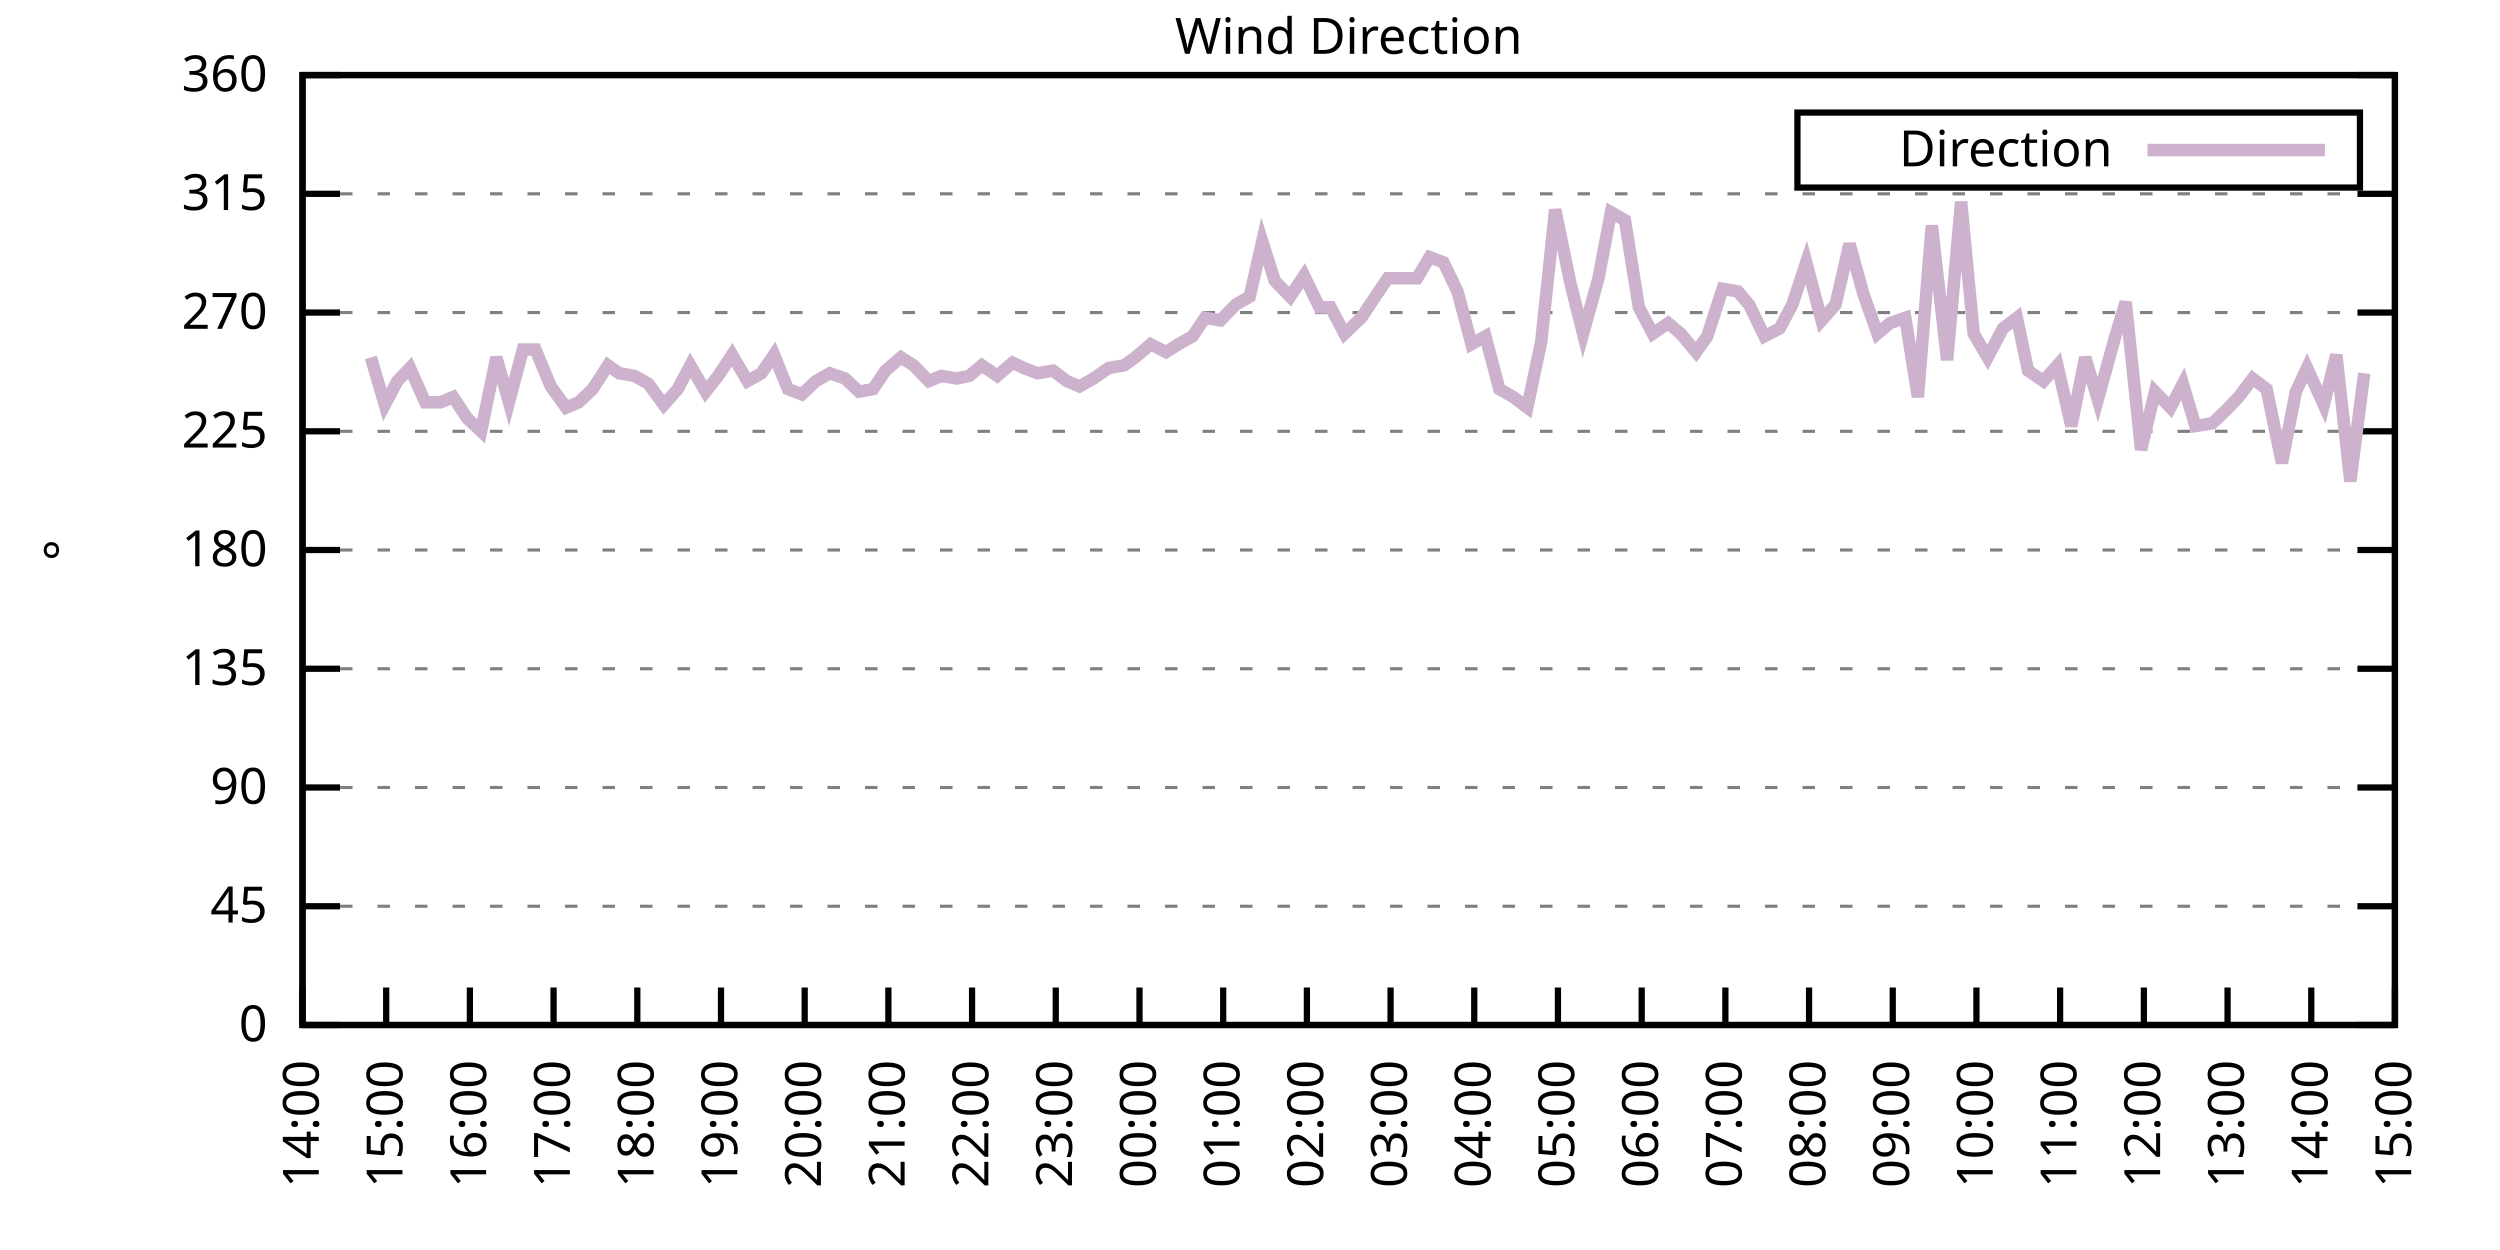
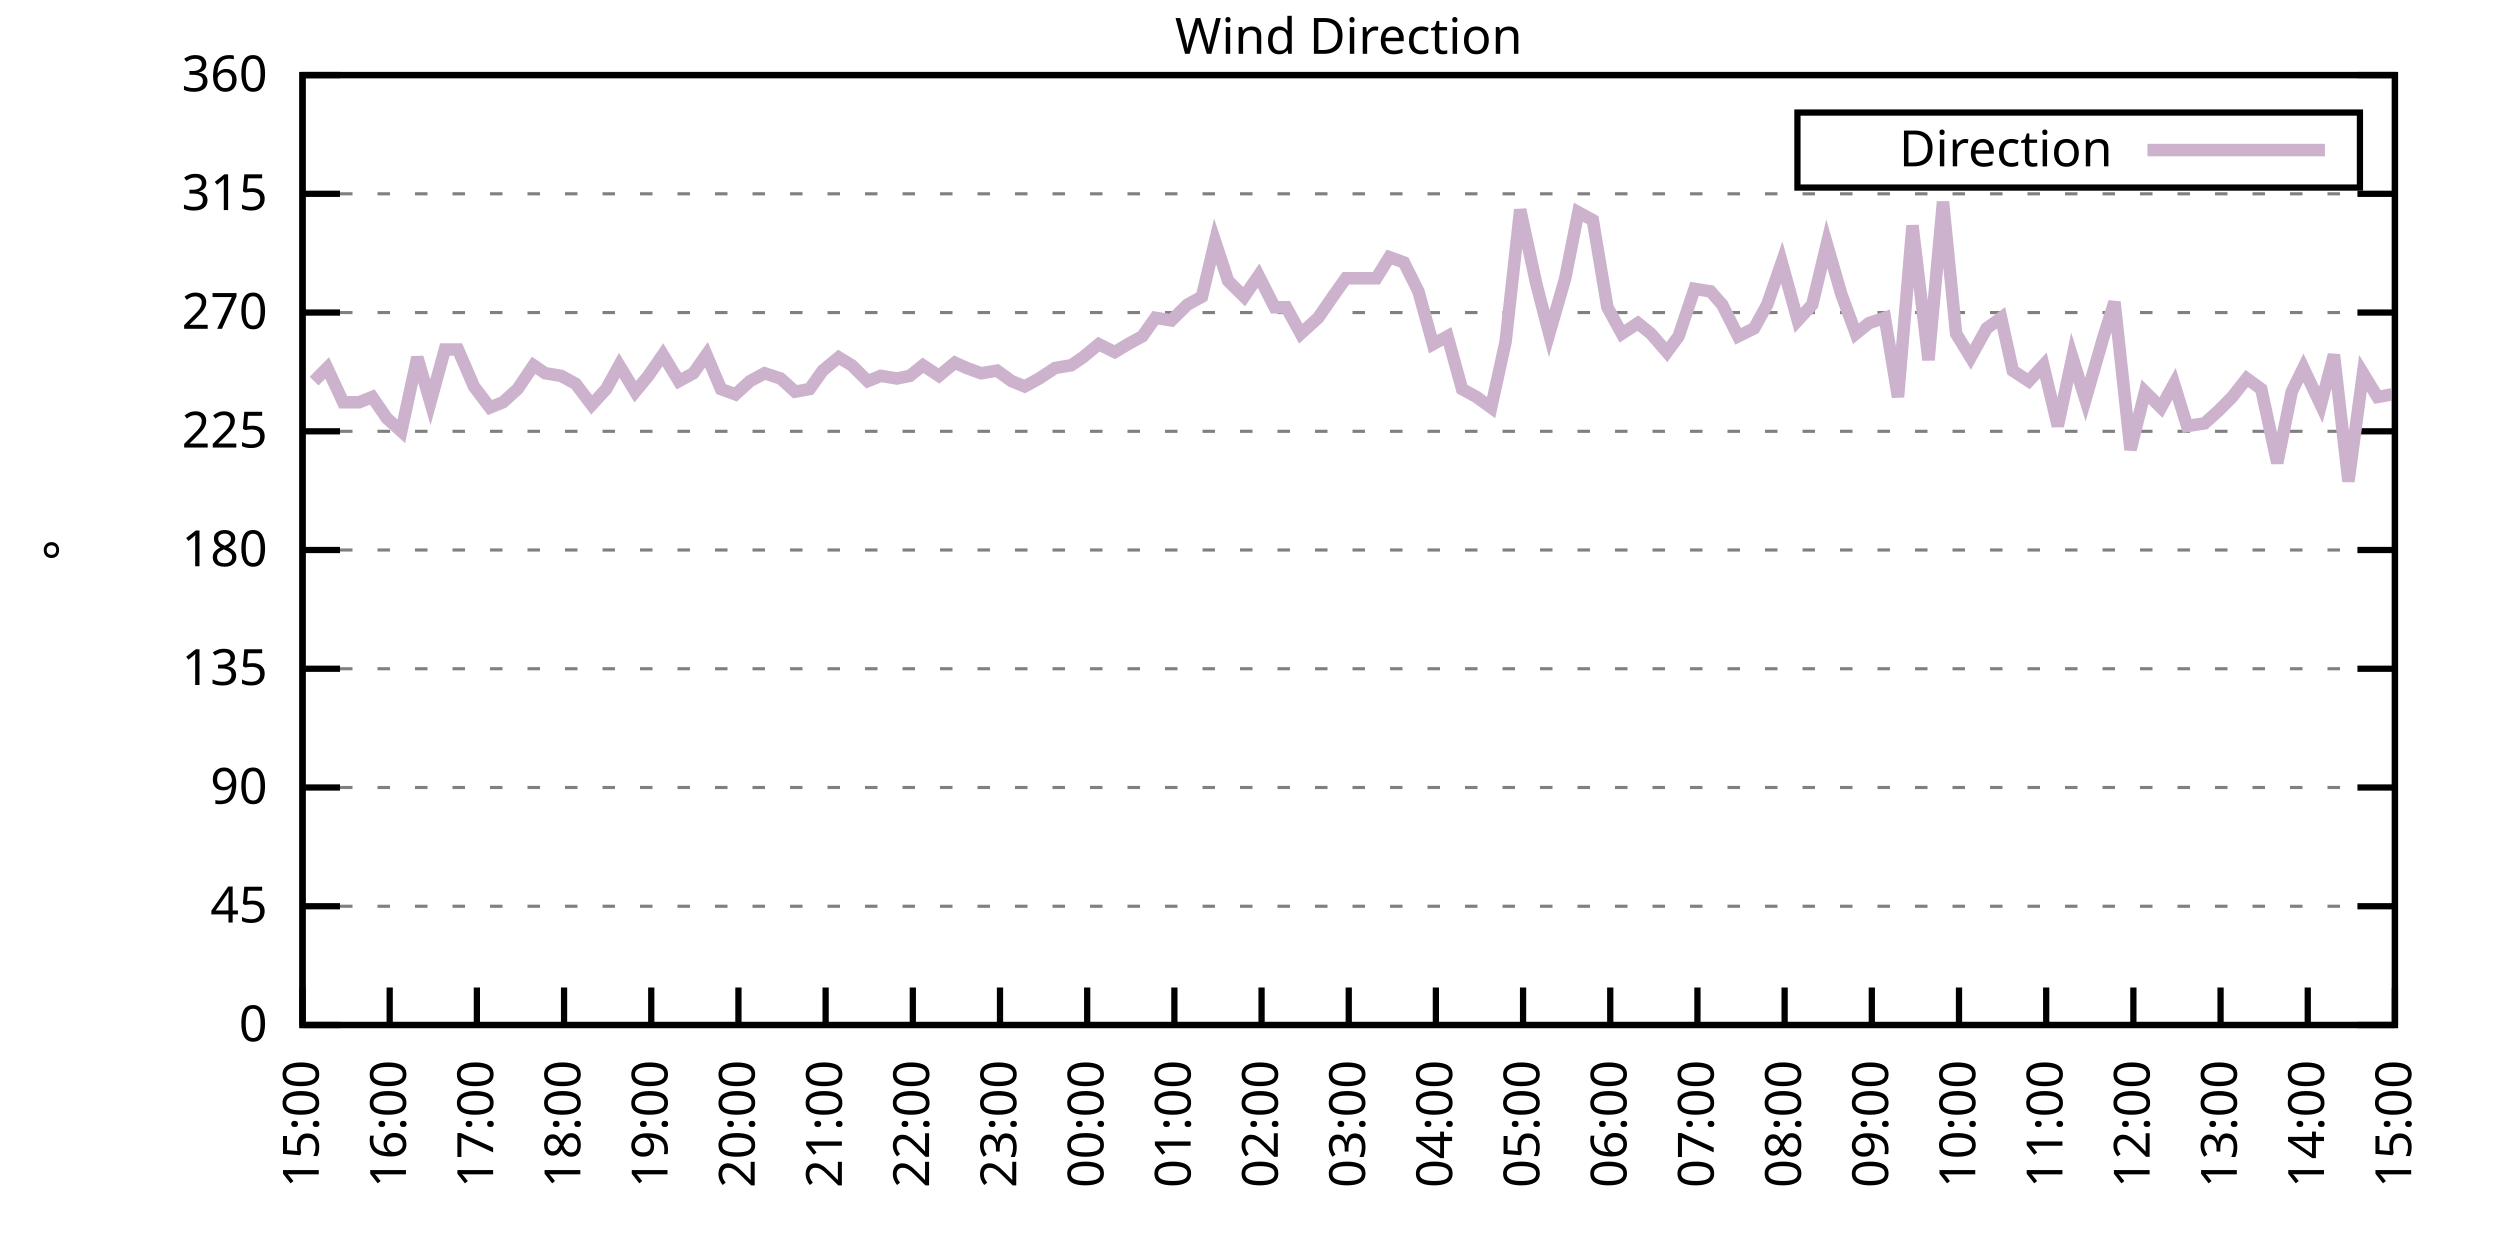
<svg xmlns="http://www.w3.org/2000/svg" xmlns:xlink="http://www.w3.org/1999/xlink" width="400" height="200" viewBox="0 0 400 200">
  <g id="gnuplot_canvas">
    <rect x="0" y="0" width="400" height="200" fill="none" />
    <defs>
      <circle id="gpDot" r="0.5" stroke-width="0.5" stroke="currentColor" />
      <path id="gpPt0" stroke-width="0.333" stroke="currentColor" d="M-1,0 h2 M0,-1 v2" />
      <path id="gpPt1" stroke-width="0.333" stroke="currentColor" d="M-1,-1 L1,1 M1,-1 L-1,1" />
      <path id="gpPt2" stroke-width="0.333" stroke="currentColor" d="M-1,0 L1,0 M0,-1 L0,1 M-1,-1 L1,1 M-1,1 L1,-1" />
      <rect id="gpPt3" stroke-width="0.333" stroke="currentColor" x="-1" y="-1" width="2" height="2" />
      <rect id="gpPt4" stroke-width="0.333" stroke="currentColor" fill="currentColor" x="-1" y="-1" width="2" height="2" />
      <circle id="gpPt5" stroke-width="0.333" stroke="currentColor" cx="0" cy="0" r="1" />
      <use xlink:href="#gpPt5" id="gpPt6" fill="currentColor" stroke="none" />
      <path id="gpPt7" stroke-width="0.333" stroke="currentColor" d="M0,-1.33 L-1.33,0.67 L1.33,0.67 z" />
      <use xlink:href="#gpPt7" id="gpPt8" fill="currentColor" stroke="none" />
      <use xlink:href="#gpPt7" id="gpPt9" stroke="currentColor" transform="rotate(180)" />
      <use xlink:href="#gpPt9" id="gpPt10" fill="currentColor" stroke="none" />
      <use xlink:href="#gpPt3" id="gpPt11" stroke="currentColor" transform="rotate(45)" />
      <use xlink:href="#gpPt11" id="gpPt12" fill="currentColor" stroke="none" />
      <path id="gpPt13" stroke-width="0.333" stroke="currentColor" d="M0,1.330 L1.265,0.411 L0.782,-1.067 L-0.782,-1.076 L-1.265,0.411 z" />
      <use xlink:href="#gpPt13" id="gpPt14" fill="currentColor" stroke="none" />
      <filter id="textbox" filterUnits="objectBoundingBox" x="0" y="0" height="1" width="1">
        <feFlood flood-color="white" flood-opacity="1" result="bgnd" />
        <feComposite in="SourceGraphic" in2="bgnd" operator="atop" />
      </filter>
      <filter id="greybox" filterUnits="objectBoundingBox" x="0" y="0" height="1" width="1">
        <feFlood flood-color="lightgrey" flood-opacity="1" result="grey" />
        <feComposite in="SourceGraphic" in2="grey" operator="atop" />
      </filter>
    </defs>
    <g fill="none" color="white" stroke="currentColor" stroke-width="1.00" stroke-linecap="butt" stroke-linejoin="miter">
</g>
    <g fill="none" color="black" stroke="currentColor" stroke-width="1.00" stroke-linecap="butt" stroke-linejoin="miter">
      <g stroke="none" shape-rendering="crispEdges">
        <polygon fill="rgb(255, 255, 255)" points="48.40,164.00 383.18,164.00 383.18,12.02 48.40,12.02 " />
      </g>
    </g>
    <g fill="none" color="black" stroke="currentColor" stroke-width="1.00" stroke-linecap="butt" stroke-linejoin="miter">
</g>
    <g fill="none" color="black" stroke="black" stroke-width="0.50" stroke-linecap="butt" stroke-linejoin="miter">
</g>
    <g fill="none" color="gray" stroke="currentColor" stroke-width="0.50" stroke-linecap="butt" stroke-linejoin="miter">
      <path stroke="gray" stroke-dasharray="2,4" class="gridline" d="M48.40,164.00 L383.19,164.00  " />
    </g>
    <g fill="none" color="gray" stroke="gray" stroke-width="1.00" stroke-linecap="butt" stroke-linejoin="miter">
</g>
    <g fill="none" color="black" stroke="currentColor" stroke-width="1.00" stroke-linecap="butt" stroke-linejoin="miter">
      <path stroke="black" d="M48.40,164.00 L54.40,164.00 M383.19,164.00 L377.19,164.00  " />
      <g transform="translate(42.80,166.60)" stroke="none" fill="black" font-family="Sans" font-size="8.00" text-anchor="end">
        <text>
          <tspan font-family="Sans"> 0</tspan>
        </text>
      </g>
    </g>
    <g fill="none" color="black" stroke="currentColor" stroke-width="1.00" stroke-linecap="butt" stroke-linejoin="miter">
</g>
    <g fill="none" color="black" stroke="black" stroke-width="0.50" stroke-linecap="butt" stroke-linejoin="miter">
</g>
    <g fill="none" color="gray" stroke="currentColor" stroke-width="0.50" stroke-linecap="butt" stroke-linejoin="miter">
      <path stroke="gray" stroke-dasharray="2,4" class="gridline" d="M48.40,145.00 L383.19,145.00  " />
    </g>
    <g fill="none" color="gray" stroke="gray" stroke-width="1.00" stroke-linecap="butt" stroke-linejoin="miter">
</g>
    <g fill="none" color="black" stroke="currentColor" stroke-width="1.00" stroke-linecap="butt" stroke-linejoin="miter">
      <path stroke="black" d="M48.40,145.00 L54.40,145.00 M383.19,145.00 L377.19,145.00  " />
      <g transform="translate(42.80,147.60)" stroke="none" fill="black" font-family="Sans" font-size="8.00" text-anchor="end">
        <text>
          <tspan font-family="Sans"> 45</tspan>
        </text>
      </g>
    </g>
    <g fill="none" color="black" stroke="currentColor" stroke-width="1.00" stroke-linecap="butt" stroke-linejoin="miter">
</g>
    <g fill="none" color="black" stroke="black" stroke-width="0.50" stroke-linecap="butt" stroke-linejoin="miter">
</g>
    <g fill="none" color="gray" stroke="currentColor" stroke-width="0.50" stroke-linecap="butt" stroke-linejoin="miter">
      <path stroke="gray" stroke-dasharray="2,4" class="gridline" d="M48.40,126.00 L383.19,126.00  " />
    </g>
    <g fill="none" color="gray" stroke="gray" stroke-width="1.00" stroke-linecap="butt" stroke-linejoin="miter">
</g>
    <g fill="none" color="black" stroke="currentColor" stroke-width="1.00" stroke-linecap="butt" stroke-linejoin="miter">
      <path stroke="black" d="M48.40,126.00 L54.40,126.00 M383.19,126.00 L377.19,126.00  " />
      <g transform="translate(42.80,128.60)" stroke="none" fill="black" font-family="Sans" font-size="8.00" text-anchor="end">
        <text>
          <tspan font-family="Sans"> 90</tspan>
        </text>
      </g>
    </g>
    <g fill="none" color="black" stroke="currentColor" stroke-width="1.00" stroke-linecap="butt" stroke-linejoin="miter">
</g>
    <g fill="none" color="black" stroke="black" stroke-width="0.50" stroke-linecap="butt" stroke-linejoin="miter">
</g>
    <g fill="none" color="gray" stroke="currentColor" stroke-width="0.50" stroke-linecap="butt" stroke-linejoin="miter">
      <path stroke="gray" stroke-dasharray="2,4" class="gridline" d="M48.40,107.00 L383.19,107.00  " />
    </g>
    <g fill="none" color="gray" stroke="gray" stroke-width="1.00" stroke-linecap="butt" stroke-linejoin="miter">
</g>
    <g fill="none" color="black" stroke="currentColor" stroke-width="1.00" stroke-linecap="butt" stroke-linejoin="miter">
      <path stroke="black" d="M48.40,107.00 L54.40,107.00 M383.19,107.00 L377.19,107.00  " />
      <g transform="translate(42.80,109.60)" stroke="none" fill="black" font-family="Sans" font-size="8.00" text-anchor="end">
        <text>
          <tspan font-family="Sans"> 135</tspan>
        </text>
      </g>
    </g>
    <g fill="none" color="black" stroke="currentColor" stroke-width="1.00" stroke-linecap="butt" stroke-linejoin="miter">
</g>
    <g fill="none" color="black" stroke="black" stroke-width="0.50" stroke-linecap="butt" stroke-linejoin="miter">
</g>
    <g fill="none" color="gray" stroke="currentColor" stroke-width="0.50" stroke-linecap="butt" stroke-linejoin="miter">
      <path stroke="gray" stroke-dasharray="2,4" class="gridline" d="M48.40,88.00 L383.19,88.00  " />
    </g>
    <g fill="none" color="gray" stroke="gray" stroke-width="1.00" stroke-linecap="butt" stroke-linejoin="miter">
</g>
    <g fill="none" color="black" stroke="currentColor" stroke-width="1.00" stroke-linecap="butt" stroke-linejoin="miter">
      <path stroke="black" d="M48.40,88.00 L54.40,88.00 M383.19,88.00 L377.19,88.00  " />
      <g transform="translate(42.80,90.60)" stroke="none" fill="black" font-family="Sans" font-size="8.00" text-anchor="end">
        <text>
          <tspan font-family="Sans"> 180</tspan>
        </text>
      </g>
    </g>
    <g fill="none" color="black" stroke="currentColor" stroke-width="1.00" stroke-linecap="butt" stroke-linejoin="miter">
</g>
    <g fill="none" color="black" stroke="black" stroke-width="0.50" stroke-linecap="butt" stroke-linejoin="miter">
</g>
    <g fill="none" color="gray" stroke="currentColor" stroke-width="0.50" stroke-linecap="butt" stroke-linejoin="miter">
      <path stroke="gray" stroke-dasharray="2,4" class="gridline" d="M48.40,69.01 L383.19,69.01  " />
    </g>
    <g fill="none" color="gray" stroke="gray" stroke-width="1.00" stroke-linecap="butt" stroke-linejoin="miter">
</g>
    <g fill="none" color="black" stroke="currentColor" stroke-width="1.00" stroke-linecap="butt" stroke-linejoin="miter">
      <path stroke="black" d="M48.40,69.01 L54.40,69.01 M383.19,69.01 L377.19,69.01  " />
      <g transform="translate(42.80,71.61)" stroke="none" fill="black" font-family="Sans" font-size="8.00" text-anchor="end">
        <text>
          <tspan font-family="Sans"> 225</tspan>
        </text>
      </g>
    </g>
    <g fill="none" color="black" stroke="currentColor" stroke-width="1.00" stroke-linecap="butt" stroke-linejoin="miter">
</g>
    <g fill="none" color="black" stroke="black" stroke-width="0.50" stroke-linecap="butt" stroke-linejoin="miter">
</g>
    <g fill="none" color="gray" stroke="currentColor" stroke-width="0.50" stroke-linecap="butt" stroke-linejoin="miter">
      <path stroke="gray" stroke-dasharray="2,4" class="gridline" d="M48.40,50.01 L383.19,50.01  " />
    </g>
    <g fill="none" color="gray" stroke="gray" stroke-width="1.00" stroke-linecap="butt" stroke-linejoin="miter">
</g>
    <g fill="none" color="black" stroke="currentColor" stroke-width="1.00" stroke-linecap="butt" stroke-linejoin="miter">
      <path stroke="black" d="M48.40,50.01 L54.40,50.01 M383.19,50.01 L377.19,50.01  " />
      <g transform="translate(42.80,52.61)" stroke="none" fill="black" font-family="Sans" font-size="8.00" text-anchor="end">
        <text>
          <tspan font-family="Sans"> 270</tspan>
        </text>
      </g>
    </g>
    <g fill="none" color="black" stroke="currentColor" stroke-width="1.00" stroke-linecap="butt" stroke-linejoin="miter">
</g>
    <g fill="none" color="black" stroke="black" stroke-width="0.50" stroke-linecap="butt" stroke-linejoin="miter">
</g>
    <g fill="none" color="gray" stroke="currentColor" stroke-width="0.50" stroke-linecap="butt" stroke-linejoin="miter">
      <path stroke="gray" stroke-dasharray="2,4" class="gridline" d="M48.40,31.01 L383.19,31.01  " />
    </g>
    <g fill="none" color="gray" stroke="gray" stroke-width="1.00" stroke-linecap="butt" stroke-linejoin="miter">
</g>
    <g fill="none" color="black" stroke="currentColor" stroke-width="1.00" stroke-linecap="butt" stroke-linejoin="miter">
      <path stroke="black" d="M48.40,31.01 L54.40,31.01 M383.19,31.01 L377.19,31.01  " />
      <g transform="translate(42.80,33.61)" stroke="none" fill="black" font-family="Sans" font-size="8.00" text-anchor="end">
        <text>
          <tspan font-family="Sans"> 315</tspan>
        </text>
      </g>
    </g>
    <g fill="none" color="black" stroke="currentColor" stroke-width="1.00" stroke-linecap="butt" stroke-linejoin="miter">
</g>
    <g fill="none" color="black" stroke="black" stroke-width="0.50" stroke-linecap="butt" stroke-linejoin="miter">
</g>
    <g fill="none" color="gray" stroke="currentColor" stroke-width="0.50" stroke-linecap="butt" stroke-linejoin="miter">
      <path stroke="gray" stroke-dasharray="2,4" class="gridline" d="M48.40,12.01 L383.19,12.01  " />
    </g>
    <g fill="none" color="gray" stroke="gray" stroke-width="1.00" stroke-linecap="butt" stroke-linejoin="miter">
</g>
    <g fill="none" color="black" stroke="currentColor" stroke-width="1.00" stroke-linecap="butt" stroke-linejoin="miter">
      <path stroke="black" d="M48.40,12.01 L54.40,12.01 M383.19,12.01 L377.19,12.01  " />
      <g transform="translate(42.80,14.61)" stroke="none" fill="black" font-family="Sans" font-size="8.00" text-anchor="end">
        <text>
          <tspan font-family="Sans"> 360</tspan>
        </text>
      </g>
    </g>
    <g fill="none" color="black" stroke="currentColor" stroke-width="1.00" stroke-linecap="butt" stroke-linejoin="miter">
      <path stroke="black" d="M48.40,164.00 L48.40,158.00  " />
      <g transform="translate(51.00,169.60) rotate(270.00)" stroke="none" fill="black" font-family="Sans" font-size="8.00" text-anchor="end">
        <text>
-           <tspan font-family="Sans">14:00</tspan>
-         </text>
-       </g>
-     </g>
-     <g fill="none" color="black" stroke="currentColor" stroke-width="1.00" stroke-linecap="butt" stroke-linejoin="miter">
-       <path stroke="black" d="M61.79,164.00 L61.79,158.00  " />
-       <g transform="translate(64.39,169.60) rotate(270.00)" stroke="none" fill="black" font-family="Sans" font-size="8.00" text-anchor="end">
-         <text>
          <tspan font-family="Sans">15:00</tspan>
        </text>
      </g>
    </g>
    <g fill="none" color="black" stroke="currentColor" stroke-width="1.00" stroke-linecap="butt" stroke-linejoin="miter">
-       <path stroke="black" d="M75.18,164.00 L75.18,158.00  " />
-       <g transform="translate(77.78,169.60) rotate(270.00)" stroke="none" fill="black" font-family="Sans" font-size="8.00" text-anchor="end">
+       <path stroke="black" d="M62.35,164.00 L62.35,158.00  " />
+       <g transform="translate(64.95,169.60) rotate(270.00)" stroke="none" fill="black" font-family="Sans" font-size="8.00" text-anchor="end">
        <text>
          <tspan font-family="Sans">16:00</tspan>
        </text>
      </g>
    </g>
    <g fill="none" color="black" stroke="currentColor" stroke-width="1.00" stroke-linecap="butt" stroke-linejoin="miter">
-       <path stroke="black" d="M88.57,164.00 L88.57,158.00  " />
-       <g transform="translate(91.17,169.60) rotate(270.00)" stroke="none" fill="black" font-family="Sans" font-size="8.00" text-anchor="end">
+       <path stroke="black" d="M76.30,164.00 L76.30,158.00  " />
+       <g transform="translate(78.90,169.60) rotate(270.00)" stroke="none" fill="black" font-family="Sans" font-size="8.00" text-anchor="end">
        <text>
          <tspan font-family="Sans">17:00</tspan>
        </text>
      </g>
    </g>
    <g fill="none" color="black" stroke="currentColor" stroke-width="1.00" stroke-linecap="butt" stroke-linejoin="miter">
-       <path stroke="black" d="M101.97,164.00 L101.97,158.00  " />
-       <g transform="translate(104.57,169.60) rotate(270.00)" stroke="none" fill="black" font-family="Sans" font-size="8.00" text-anchor="end">
+       <path stroke="black" d="M90.25,164.00 L90.25,158.00  " />
+       <g transform="translate(92.85,169.60) rotate(270.00)" stroke="none" fill="black" font-family="Sans" font-size="8.00" text-anchor="end">
        <text>
          <tspan font-family="Sans">18:00</tspan>
        </text>
      </g>
    </g>
    <g fill="none" color="black" stroke="currentColor" stroke-width="1.00" stroke-linecap="butt" stroke-linejoin="miter">
-       <path stroke="black" d="M115.36,164.00 L115.36,158.00  " />
-       <g transform="translate(117.96,169.60) rotate(270.00)" stroke="none" fill="black" font-family="Sans" font-size="8.00" text-anchor="end">
+       <path stroke="black" d="M104.20,164.00 L104.20,158.00  " />
+       <g transform="translate(106.80,169.60) rotate(270.00)" stroke="none" fill="black" font-family="Sans" font-size="8.00" text-anchor="end">
        <text>
          <tspan font-family="Sans">19:00</tspan>
        </text>
      </g>
    </g>
    <g fill="none" color="black" stroke="currentColor" stroke-width="1.00" stroke-linecap="butt" stroke-linejoin="miter">
-       <path stroke="black" d="M128.75,164.00 L128.75,158.00  " />
-       <g transform="translate(131.35,169.60) rotate(270.00)" stroke="none" fill="black" font-family="Sans" font-size="8.00" text-anchor="end">
+       <path stroke="black" d="M118.15,164.00 L118.15,158.00  " />
+       <g transform="translate(120.75,169.60) rotate(270.00)" stroke="none" fill="black" font-family="Sans" font-size="8.00" text-anchor="end">
        <text>
          <tspan font-family="Sans">20:00</tspan>
        </text>
      </g>
    </g>
    <g fill="none" color="black" stroke="currentColor" stroke-width="1.00" stroke-linecap="butt" stroke-linejoin="miter">
-       <path stroke="black" d="M142.14,164.00 L142.14,158.00  " />
-       <g transform="translate(144.74,169.60) rotate(270.00)" stroke="none" fill="black" font-family="Sans" font-size="8.00" text-anchor="end">
+       <path stroke="black" d="M132.10,164.00 L132.10,158.00  " />
+       <g transform="translate(134.70,169.60) rotate(270.00)" stroke="none" fill="black" font-family="Sans" font-size="8.00" text-anchor="end">
        <text>
          <tspan font-family="Sans">21:00</tspan>
        </text>
      </g>
    </g>
    <g fill="none" color="black" stroke="currentColor" stroke-width="1.00" stroke-linecap="butt" stroke-linejoin="miter">
-       <path stroke="black" d="M155.53,164.00 L155.53,158.00  " />
-       <g transform="translate(158.13,169.60) rotate(270.00)" stroke="none" fill="black" font-family="Sans" font-size="8.00" text-anchor="end">
+       <path stroke="black" d="M146.05,164.00 L146.05,158.00  " />
+       <g transform="translate(148.65,169.60) rotate(270.00)" stroke="none" fill="black" font-family="Sans" font-size="8.00" text-anchor="end">
        <text>
          <tspan font-family="Sans">22:00</tspan>
        </text>
      </g>
    </g>
    <g fill="none" color="black" stroke="currentColor" stroke-width="1.00" stroke-linecap="butt" stroke-linejoin="miter">
-       <path stroke="black" d="M168.92,164.00 L168.92,158.00  " />
-       <g transform="translate(171.52,169.60) rotate(270.00)" stroke="none" fill="black" font-family="Sans" font-size="8.00" text-anchor="end">
+       <path stroke="black" d="M160.00,164.00 L160.00,158.00  " />
+       <g transform="translate(162.60,169.60) rotate(270.00)" stroke="none" fill="black" font-family="Sans" font-size="8.00" text-anchor="end">
        <text>
          <tspan font-family="Sans">23:00</tspan>
        </text>
      </g>
    </g>
    <g fill="none" color="black" stroke="currentColor" stroke-width="1.00" stroke-linecap="butt" stroke-linejoin="miter">
-       <path stroke="black" d="M182.32,164.00 L182.32,158.00  " />
-       <g transform="translate(184.92,169.60) rotate(270.00)" stroke="none" fill="black" font-family="Sans" font-size="8.00" text-anchor="end">
+       <path stroke="black" d="M173.95,164.00 L173.95,158.00  " />
+       <g transform="translate(176.55,169.60) rotate(270.00)" stroke="none" fill="black" font-family="Sans" font-size="8.00" text-anchor="end">
        <text>
          <tspan font-family="Sans">00:00</tspan>
        </text>
      </g>
    </g>
    <g fill="none" color="black" stroke="currentColor" stroke-width="1.00" stroke-linecap="butt" stroke-linejoin="miter">
-       <path stroke="black" d="M195.71,164.00 L195.71,158.00  " />
-       <g transform="translate(198.31,169.60) rotate(270.00)" stroke="none" fill="black" font-family="Sans" font-size="8.00" text-anchor="end">
+       <path stroke="black" d="M187.90,164.00 L187.90,158.00  " />
+       <g transform="translate(190.50,169.60) rotate(270.00)" stroke="none" fill="black" font-family="Sans" font-size="8.00" text-anchor="end">
        <text>
          <tspan font-family="Sans">01:00</tspan>
        </text>
      </g>
    </g>
    <g fill="none" color="black" stroke="currentColor" stroke-width="1.00" stroke-linecap="butt" stroke-linejoin="miter">
-       <path stroke="black" d="M209.10,164.00 L209.10,158.00  " />
-       <g transform="translate(211.70,169.60) rotate(270.00)" stroke="none" fill="black" font-family="Sans" font-size="8.00" text-anchor="end">
+       <path stroke="black" d="M201.85,164.00 L201.85,158.00  " />
+       <g transform="translate(204.45,169.60) rotate(270.00)" stroke="none" fill="black" font-family="Sans" font-size="8.00" text-anchor="end">
        <text>
          <tspan font-family="Sans">02:00</tspan>
        </text>
      </g>
    </g>
    <g fill="none" color="black" stroke="currentColor" stroke-width="1.00" stroke-linecap="butt" stroke-linejoin="miter">
-       <path stroke="black" d="M222.49,164.00 L222.49,158.00  " />
-       <g transform="translate(225.09,169.60) rotate(270.00)" stroke="none" fill="black" font-family="Sans" font-size="8.00" text-anchor="end">
+       <path stroke="black" d="M215.80,164.00 L215.80,158.00  " />
+       <g transform="translate(218.40,169.60) rotate(270.00)" stroke="none" fill="black" font-family="Sans" font-size="8.00" text-anchor="end">
        <text>
          <tspan font-family="Sans">03:00</tspan>
        </text>
      </g>
    </g>
    <g fill="none" color="black" stroke="currentColor" stroke-width="1.00" stroke-linecap="butt" stroke-linejoin="miter">
-       <path stroke="black" d="M235.88,164.00 L235.88,158.00  " />
-       <g transform="translate(238.48,169.60) rotate(270.00)" stroke="none" fill="black" font-family="Sans" font-size="8.00" text-anchor="end">
+       <path stroke="black" d="M229.74,164.00 L229.74,158.00  " />
+       <g transform="translate(232.34,169.60) rotate(270.00)" stroke="none" fill="black" font-family="Sans" font-size="8.00" text-anchor="end">
        <text>
          <tspan font-family="Sans">04:00</tspan>
        </text>
      </g>
    </g>
    <g fill="none" color="black" stroke="currentColor" stroke-width="1.00" stroke-linecap="butt" stroke-linejoin="miter">
-       <path stroke="black" d="M249.27,164.00 L249.27,158.00  " />
-       <g transform="translate(251.87,169.60) rotate(270.00)" stroke="none" fill="black" font-family="Sans" font-size="8.00" text-anchor="end">
+       <path stroke="black" d="M243.69,164.00 L243.69,158.00  " />
+       <g transform="translate(246.29,169.60) rotate(270.00)" stroke="none" fill="black" font-family="Sans" font-size="8.00" text-anchor="end">
        <text>
          <tspan font-family="Sans">05:00</tspan>
        </text>
      </g>
    </g>
    <g fill="none" color="black" stroke="currentColor" stroke-width="1.00" stroke-linecap="butt" stroke-linejoin="miter">
-       <path stroke="black" d="M262.67,164.00 L262.67,158.00  " />
-       <g transform="translate(265.27,169.60) rotate(270.00)" stroke="none" fill="black" font-family="Sans" font-size="8.00" text-anchor="end">
+       <path stroke="black" d="M257.64,164.00 L257.64,158.00  " />
+       <g transform="translate(260.24,169.60) rotate(270.00)" stroke="none" fill="black" font-family="Sans" font-size="8.00" text-anchor="end">
        <text>
          <tspan font-family="Sans">06:00</tspan>
        </text>
      </g>
    </g>
    <g fill="none" color="black" stroke="currentColor" stroke-width="1.00" stroke-linecap="butt" stroke-linejoin="miter">
-       <path stroke="black" d="M276.06,164.00 L276.06,158.00  " />
-       <g transform="translate(278.66,169.60) rotate(270.00)" stroke="none" fill="black" font-family="Sans" font-size="8.00" text-anchor="end">
+       <path stroke="black" d="M271.59,164.00 L271.59,158.00  " />
+       <g transform="translate(274.19,169.60) rotate(270.00)" stroke="none" fill="black" font-family="Sans" font-size="8.00" text-anchor="end">
        <text>
          <tspan font-family="Sans">07:00</tspan>
        </text>
      </g>
    </g>
    <g fill="none" color="black" stroke="currentColor" stroke-width="1.00" stroke-linecap="butt" stroke-linejoin="miter">
-       <path stroke="black" d="M289.45,164.00 L289.45,158.00  " />
-       <g transform="translate(292.05,169.60) rotate(270.00)" stroke="none" fill="black" font-family="Sans" font-size="8.00" text-anchor="end">
+       <path stroke="black" d="M285.54,164.00 L285.54,158.00  " />
+       <g transform="translate(288.14,169.60) rotate(270.00)" stroke="none" fill="black" font-family="Sans" font-size="8.00" text-anchor="end">
        <text>
          <tspan font-family="Sans">08:00</tspan>
        </text>
      </g>
    </g>
    <g fill="none" color="black" stroke="currentColor" stroke-width="1.00" stroke-linecap="butt" stroke-linejoin="miter">
-       <path stroke="black" d="M302.84,164.00 L302.84,158.00  " />
-       <g transform="translate(305.44,169.60) rotate(270.00)" stroke="none" fill="black" font-family="Sans" font-size="8.00" text-anchor="end">
+       <path stroke="black" d="M299.49,164.00 L299.49,158.00  " />
+       <g transform="translate(302.09,169.60) rotate(270.00)" stroke="none" fill="black" font-family="Sans" font-size="8.00" text-anchor="end">
        <text>
          <tspan font-family="Sans">09:00</tspan>
        </text>
      </g>
    </g>
    <g fill="none" color="black" stroke="currentColor" stroke-width="1.00" stroke-linecap="butt" stroke-linejoin="miter">
-       <path stroke="black" d="M316.23,164.00 L316.23,158.00  " />
-       <g transform="translate(318.83,169.60) rotate(270.00)" stroke="none" fill="black" font-family="Sans" font-size="8.00" text-anchor="end">
+       <path stroke="black" d="M313.44,164.00 L313.44,158.00  " />
+       <g transform="translate(316.04,169.60) rotate(270.00)" stroke="none" fill="black" font-family="Sans" font-size="8.00" text-anchor="end">
        <text>
          <tspan font-family="Sans">10:00</tspan>
        </text>
      </g>
    </g>
    <g fill="none" color="black" stroke="currentColor" stroke-width="1.00" stroke-linecap="butt" stroke-linejoin="miter">
-       <path stroke="black" d="M329.62,164.00 L329.62,158.00  " />
-       <g transform="translate(332.22,169.60) rotate(270.00)" stroke="none" fill="black" font-family="Sans" font-size="8.00" text-anchor="end">
+       <path stroke="black" d="M327.39,164.00 L327.39,158.00  " />
+       <g transform="translate(329.99,169.60) rotate(270.00)" stroke="none" fill="black" font-family="Sans" font-size="8.00" text-anchor="end">
        <text>
          <tspan font-family="Sans">11:00</tspan>
        </text>
      </g>
    </g>
    <g fill="none" color="black" stroke="currentColor" stroke-width="1.00" stroke-linecap="butt" stroke-linejoin="miter">
-       <path stroke="black" d="M343.02,164.00 L343.02,158.00  " />
-       <g transform="translate(345.62,169.60) rotate(270.00)" stroke="none" fill="black" font-family="Sans" font-size="8.00" text-anchor="end">
+       <path stroke="black" d="M341.34,164.00 L341.34,158.00  " />
+       <g transform="translate(343.94,169.60) rotate(270.00)" stroke="none" fill="black" font-family="Sans" font-size="8.00" text-anchor="end">
        <text>
          <tspan font-family="Sans">12:00</tspan>
        </text>
      </g>
    </g>
    <g fill="none" color="black" stroke="currentColor" stroke-width="1.00" stroke-linecap="butt" stroke-linejoin="miter">
-       <path stroke="black" d="M356.41,164.00 L356.41,158.00  " />
-       <g transform="translate(359.01,169.60) rotate(270.00)" stroke="none" fill="black" font-family="Sans" font-size="8.00" text-anchor="end">
+       <path stroke="black" d="M355.29,164.00 L355.29,158.00  " />
+       <g transform="translate(357.89,169.60) rotate(270.00)" stroke="none" fill="black" font-family="Sans" font-size="8.00" text-anchor="end">
        <text>
          <tspan font-family="Sans">13:00</tspan>
        </text>
      </g>
    </g>
    <g fill="none" color="black" stroke="currentColor" stroke-width="1.00" stroke-linecap="butt" stroke-linejoin="miter">
-       <path stroke="black" d="M369.80,164.00 L369.80,158.00  " />
-       <g transform="translate(372.40,169.60) rotate(270.00)" stroke="none" fill="black" font-family="Sans" font-size="8.00" text-anchor="end">
+       <path stroke="black" d="M369.24,164.00 L369.24,158.00  " />
+       <g transform="translate(371.84,169.60) rotate(270.00)" stroke="none" fill="black" font-family="Sans" font-size="8.00" text-anchor="end">
        <text>
          <tspan font-family="Sans">14:00</tspan>
        </text>
      </g>
    </g>
    <g fill="none" color="black" stroke="currentColor" stroke-width="1.00" stroke-linecap="butt" stroke-linejoin="miter">
      <path stroke="black" d="M383.19,164.00 L383.19,158.00  " />
      <g transform="translate(385.79,169.60) rotate(270.00)" stroke="none" fill="black" font-family="Sans" font-size="8.00" text-anchor="end">
        <text>
          <tspan font-family="Sans">15:00</tspan>
        </text>
      </g>
    </g>
    <g fill="none" color="black" stroke="currentColor" stroke-width="1.00" stroke-linecap="butt" stroke-linejoin="miter">
</g>
    <g fill="none" color="black" stroke="currentColor" stroke-width="1.00" stroke-linecap="butt" stroke-linejoin="miter">
      <path stroke="black" d="M48.40,12.01 L48.40,164.00 L383.19,164.00 L383.19,12.01 L48.40,12.01 Z  " />
    </g>
    <g fill="none" color="black" stroke="currentColor" stroke-width="1.00" stroke-linecap="butt" stroke-linejoin="miter">
</g>
    <g fill="none" color="black" stroke="currentColor" stroke-width="1.00" stroke-linecap="butt" stroke-linejoin="miter">
      <path stroke="black" d="M287.59,30.01 L287.59,18.01 L377.59,18.01 L377.59,30.01 L287.59,30.01 Z  " />
    </g>
    <g id="Wind_direction_plot_1">
      <g fill="none" color="white" stroke="black" stroke-width="2.00" stroke-linecap="butt" stroke-linejoin="miter">
</g>
      <g fill="none" color="black" stroke="currentColor" stroke-width="2.00" stroke-linecap="butt" stroke-linejoin="miter">
        <g transform="translate(337.99,26.61)" stroke="none" fill="black" font-family="Sans" font-size="8.00" text-anchor="end">
          <text>
            <tspan font-family="Sans">Direction</tspan>
          </text>
        </g>
      </g>
      <g fill="none" color="black" stroke="currentColor" stroke-width="2.00" stroke-linecap="butt" stroke-linejoin="miter">
-         <path stroke="rgb(204, 178, 204)" d="M343.59,24.01 L371.99,24.01 M59.34,57.18 L61.57,64.78 L63.58,60.98 L65.59,58.87 L68.04,64.36 L70.50,64.36   L72.50,63.52 L74.74,66.90 L76.97,69.01 L79.42,57.18 L81.43,64.36 L83.66,55.92 L85.67,55.92 L88.13,61.83   L90.58,65.21 L92.59,64.36 L94.82,62.25 L97.28,58.45 L99.06,59.72 L101.52,60.14 L103.75,61.41 L106.21,64.78   L108.44,62.25 L110.45,58.45 L112.90,62.67 L114.91,60.14 L117.14,56.76 L119.60,60.98 L121.83,59.72 L123.84,56.76   L126.07,62.25 L128.30,63.10 L130.54,60.98 L132.77,59.72 L135.22,60.56 L137.45,62.67 L139.69,62.25 L141.69,59.30   L144.15,57.18 L146.16,58.45 L148.61,60.98 L150.62,60.14 L153.08,60.56 L155.09,60.14 L157.10,58.45 L159.55,60.14   L162.01,58.03 L163.79,58.87 L166.02,59.72 L168.48,59.30 L170.71,60.98 L172.72,61.83 L174.95,60.56 L177.41,58.87   L179.86,58.45 L181.65,57.18 L184.10,55.07 L186.56,56.34 L188.57,55.07 L190.80,53.81 L192.81,50.85 L195.26,51.27   L197.72,48.74 L199.95,47.47 L201.96,38.61 L203.97,44.94 L206.42,47.47 L208.65,44.10 L211.11,49.16 L212.89,49.16   L215.13,53.39 L217.80,50.85 L220.04,47.47 L222.04,44.52 L224.50,44.52 L226.73,44.52 L228.74,41.14 L230.97,41.99   L233.20,46.63 L235.44,55.07 L237.67,53.81 L239.90,62.25 L242.13,63.52 L244.36,65.21 L246.60,54.65 L248.83,33.54   L251.28,45.36 L253.29,53.39 L255.75,44.52 L257.76,33.96 L259.99,35.23 L262.22,49.16 L264.45,53.39 L266.91,51.70   L268.92,53.39 L271.37,56.34 L273.16,53.81 L275.61,46.21 L278.07,46.63 L279.85,48.74 L282.31,53.81 L284.76,52.54   L286.77,48.74 L289.00,41.99 L291.46,51.27 L293.69,48.74 L295.92,39.03 L298.15,47.05 L300.39,53.39 L302.39,51.70   L304.85,50.85 L306.86,63.52 L309.09,36.08 L311.54,57.61 L313.78,32.28 L315.79,53.39 L318.02,57.18 L320.47,52.54   L322.70,50.85 L324.49,59.30 L326.95,60.98 L329.18,58.45 L331.41,68.16 L333.64,57.18 L335.65,63.94 L338.33,54.23   L340.11,48.32 L342.57,71.96 L344.80,62.67 L347.26,65.21 L349.26,61.41 L351.27,68.16 L353.95,67.74 L356.18,65.63   L358.19,63.52 L360.42,60.56 L362.66,62.25 L365.11,74.07 L367.34,62.67 L369.13,58.87 L371.81,64.78 L373.82,56.76   L376.05,77.03 L378.28,59.72  " />
+         <path stroke="rgb(204, 178, 204)" d="M343.59,24.01 L371.99,24.01 M50.26,60.98 L52.35,58.87 L54.91,64.36 L57.47,64.36 L59.56,63.52 L61.88,66.90   L64.21,69.01 L66.77,57.18 L68.86,64.36 L71.18,55.92 L73.28,55.92 L75.83,61.83 L78.39,65.21 L80.48,64.36   L82.81,62.25 L85.37,58.45 L87.23,59.72 L89.78,60.14 L92.11,61.41 L94.67,64.78 L96.99,62.25 L99.08,58.45   L101.64,62.67 L103.73,60.14 L106.06,56.76 L108.62,60.98 L110.94,59.72 L113.03,56.76 L115.36,62.25 L117.68,63.10   L120.01,60.98 L122.33,59.72 L124.89,60.56 L127.22,62.67 L129.54,62.25 L131.63,59.30 L134.19,57.18 L136.28,58.45   L138.84,60.98 L140.93,60.14 L143.49,60.56 L145.58,60.14 L147.67,58.45 L150.23,60.14 L152.79,58.03 L154.65,58.87   L156.97,59.72 L159.53,59.30 L161.86,60.98 L163.95,61.83 L166.27,60.56 L168.83,58.87 L171.39,58.45 L173.25,57.18   L175.81,55.07 L178.36,56.34 L180.46,55.07 L182.78,53.81 L184.87,50.85 L187.43,51.27 L189.99,48.74 L192.31,47.47   L194.41,38.61 L196.50,44.94 L199.06,47.47 L201.38,44.10 L203.94,49.16 L205.80,49.16 L208.12,53.39 L210.91,50.85   L213.24,47.47 L215.33,44.52 L217.89,44.52 L220.21,44.52 L222.30,41.14 L224.63,41.99 L226.95,46.63 L229.28,55.07   L231.60,53.81 L233.93,62.25 L236.25,63.52 L238.58,65.21 L240.90,54.65 L243.23,33.54 L245.79,45.36 L247.88,53.39   L250.44,44.52 L252.53,33.96 L254.85,35.23 L257.18,49.16 L259.50,53.39 L262.06,51.70 L264.15,53.39 L266.71,56.34   L268.57,53.81 L271.13,46.21 L273.69,46.63 L275.55,48.74 L278.10,53.81 L280.66,52.54 L282.75,48.74 L285.08,41.99   L287.64,51.27 L289.96,48.74 L292.29,39.03 L294.61,47.05 L296.94,53.39 L299.03,51.70 L301.58,50.85 L303.68,63.52   L306.00,36.08 L308.56,57.61 L310.88,32.28 L312.98,53.39 L315.30,57.18 L317.86,52.54 L320.18,50.85 L322.04,59.30   L324.60,60.98 L326.93,58.45 L329.25,68.16 L331.58,57.18 L333.67,63.94 L336.46,54.23 L338.32,48.32 L340.88,71.96   L343.20,62.67 L345.76,65.21 L347.85,61.41 L349.94,68.16 L352.73,67.74 L355.06,65.63 L357.15,63.52 L359.48,60.56   L361.80,62.25 L364.36,74.07 L366.68,62.67 L368.54,58.87 L371.33,64.78 L373.43,56.76 L375.75,77.03 L378.08,59.72   L380.40,63.52 L382.73,63.10  " />
      </g>
    </g>
    <g fill="none" color="black" stroke="currentColor" stroke-width="2.00" stroke-linecap="butt" stroke-linejoin="miter">
</g>
    <g fill="none" color="black" stroke="black" stroke-width="1.00" stroke-linecap="butt" stroke-linejoin="miter">
</g>
    <g fill="none" color="black" stroke="currentColor" stroke-width="1.00" stroke-linecap="butt" stroke-linejoin="miter">
      <path stroke="black" d="M48.40,12.01 L48.40,164.00 L383.19,164.00 L383.19,12.01 L48.40,12.01 Z  " />
      <g transform="translate(12.80,88.01) rotate(270.00)" stroke="none" fill="black" font-family="Sans" font-size="8.00" text-anchor="middle">
        <text>
          <tspan font-family="Sans">°</tspan>
        </text>
      </g>
    </g>
    <g fill="none" color="black" stroke="currentColor" stroke-width="1.00" stroke-linecap="butt" stroke-linejoin="miter">
</g>
    <g fill="none" color="black" stroke="currentColor" stroke-width="1.00" stroke-linecap="butt" stroke-linejoin="miter">
      <g transform="translate(215.79,8.61)" stroke="none" fill="black" font-family="Sans" font-size="8.00" text-anchor="middle">
        <text>
          <tspan font-family="Sans">Wind Direction</tspan>
        </text>
      </g>
    </g>
    <g fill="none" color="black" stroke="currentColor" stroke-width="1.00" stroke-linecap="butt" stroke-linejoin="miter">
</g>
  </g>
</svg>
